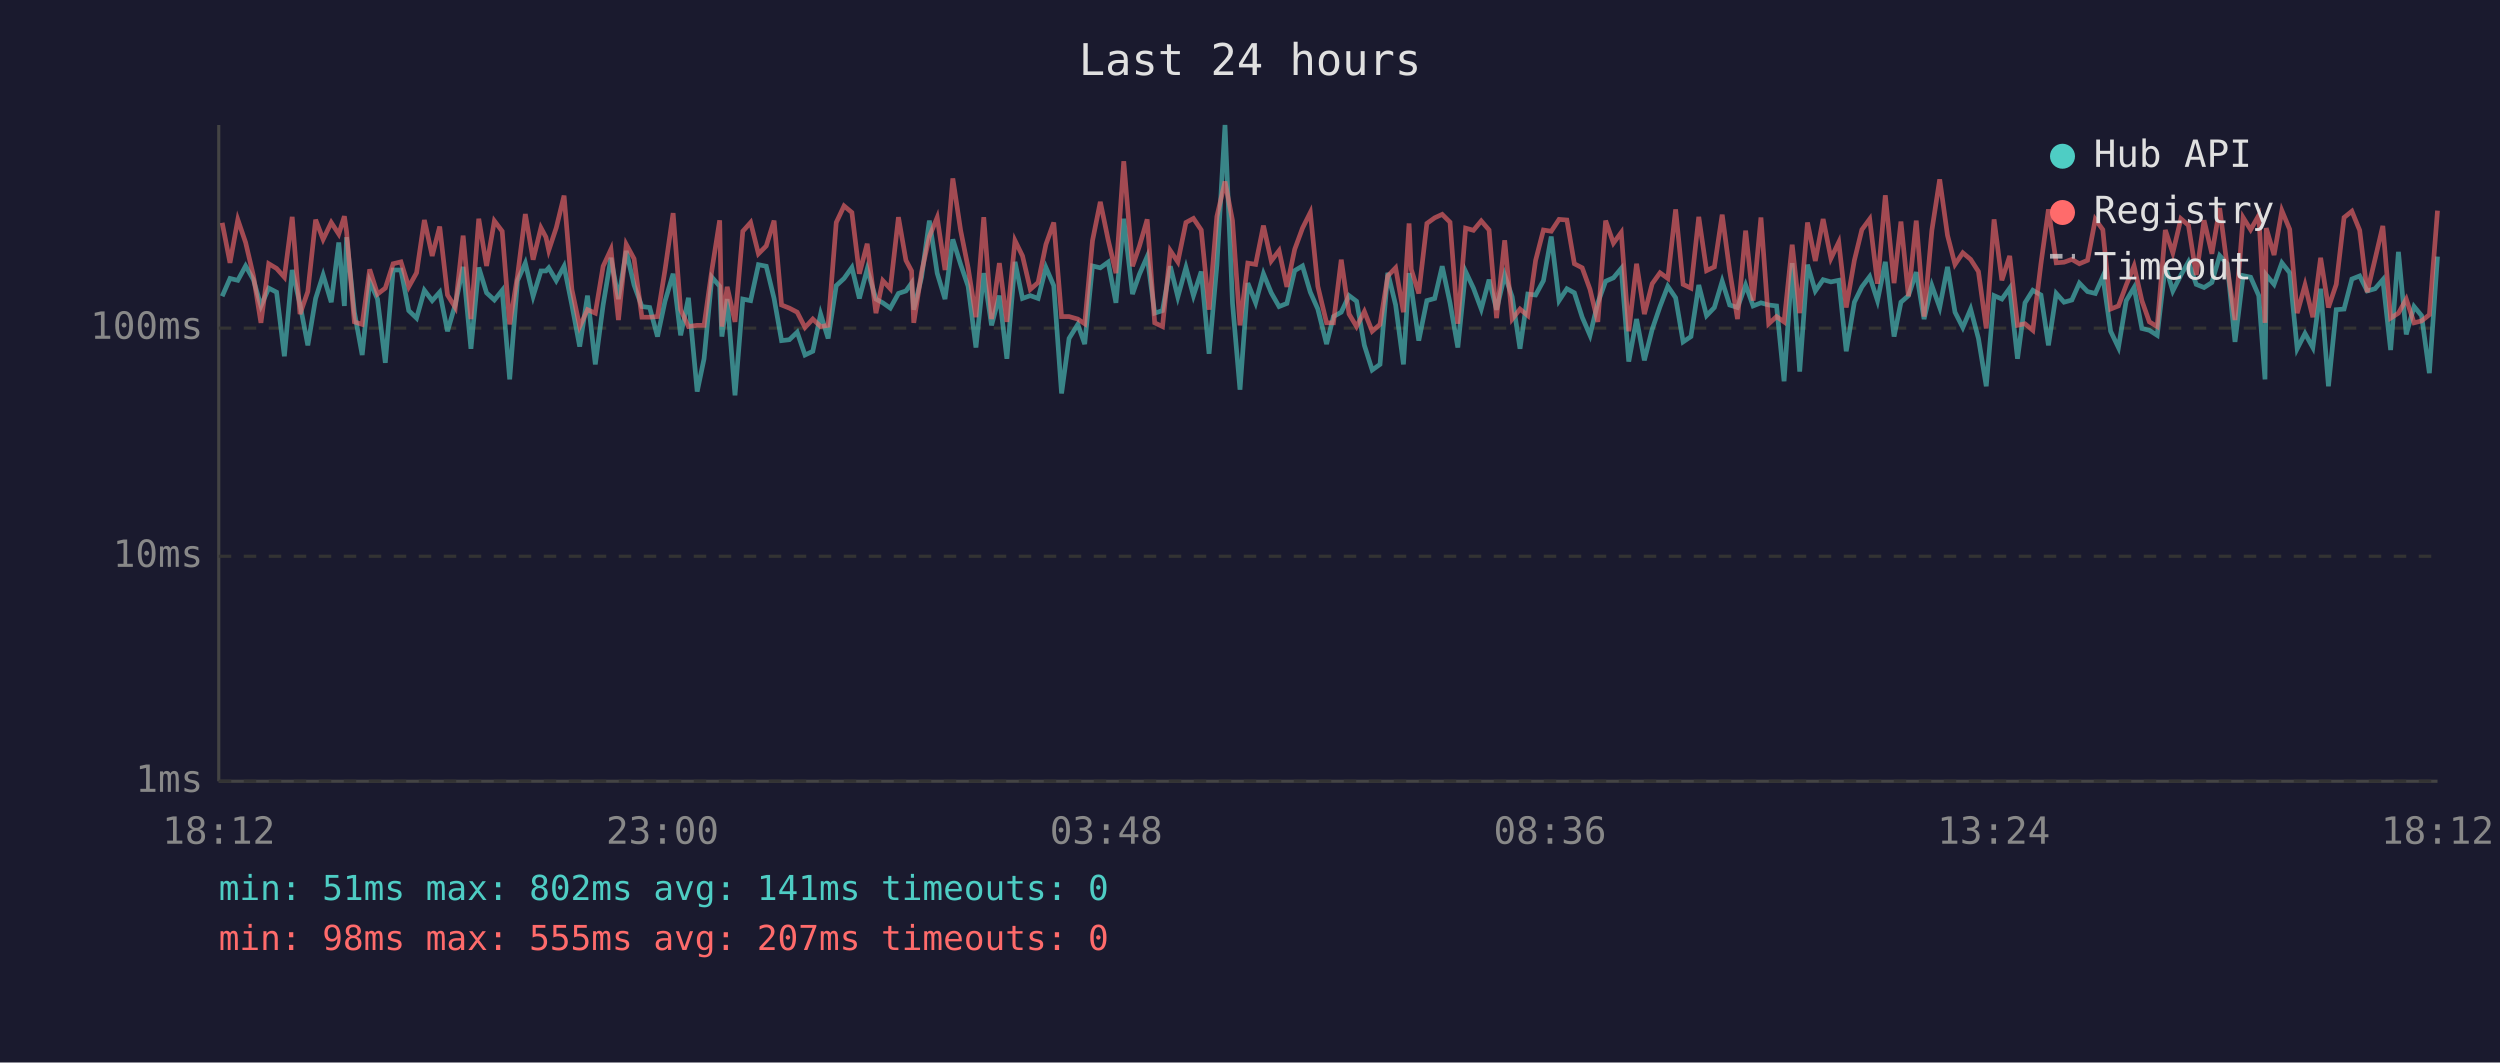
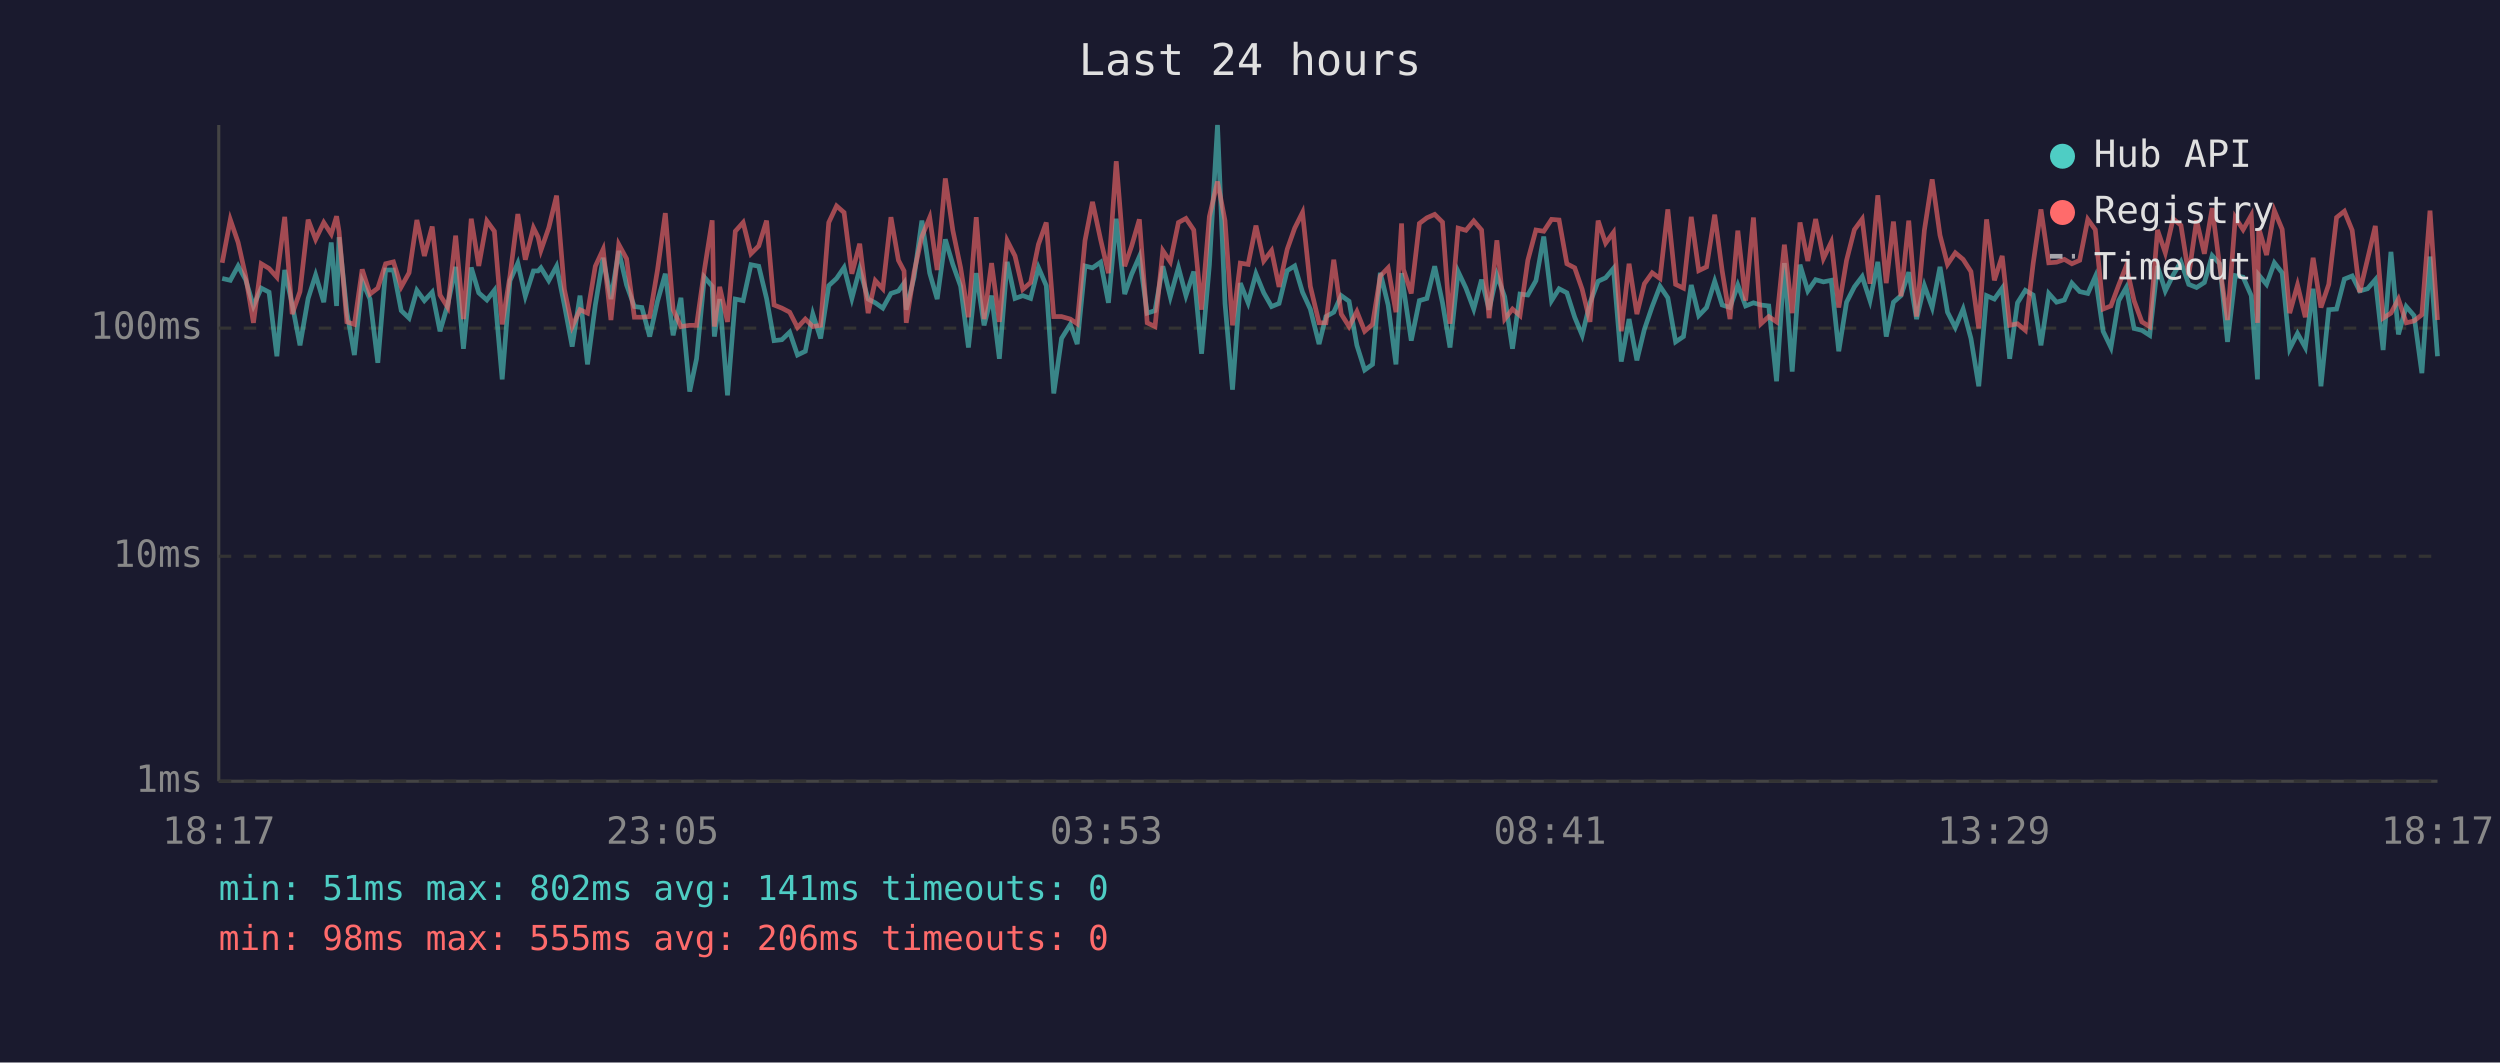
<svg xmlns="http://www.w3.org/2000/svg" viewBox="0 0 800 340" font-family="monospace" font-size="12">
  <rect width="800" height="340" fill="#1a1a2e" />
  <text x="400" y="24" fill="#e0e0e0" font-size="14" text-anchor="middle">Last 24 hours</text>
  <line x1="70" y1="40" x2="70" y2="250" stroke="#444" stroke-width="1" />
  <line x1="70" y1="250" x2="780" y2="250" stroke="#444" stroke-width="1" />
  <line x1="70" y1="250" x2="780" y2="250" stroke="#333" stroke-width="1" stroke-dasharray="4" />
  <text x="65" y="250" fill="#888" text-anchor="end" dominant-baseline="middle">1ms</text>
  <line x1="70" y1="178" x2="780" y2="178" stroke="#333" stroke-width="1" stroke-dasharray="4" />
  <text x="65" y="178" fill="#888" text-anchor="end" dominant-baseline="middle">10ms</text>
  <line x1="70" y1="105" x2="780" y2="105" stroke="#333" stroke-width="1" stroke-dasharray="4" />
  <text x="65" y="105" fill="#888" text-anchor="end" dominant-baseline="middle">100ms</text>
-   <text x="70" y="270" fill="#888" text-anchor="middle">18:12</text>
-   <text x="212" y="270" fill="#888" text-anchor="middle">23:00</text>
-   <text x="354" y="270" fill="#888" text-anchor="middle">03:48</text>
-   <text x="496" y="270" fill="#888" text-anchor="middle">08:36</text>
-   <text x="638" y="270" fill="#888" text-anchor="middle">13:24</text>
-   <text x="780" y="270" fill="#888" text-anchor="middle">18:12</text>
-   <polyline points="71.1,94.8 73.6,89.1 76.1,89.7 78.6,85.1 81.1,89.5 83.5,97.9 86.0,92.2 88.5,93.5 91.0,114.0 93.5,86.4 96.0,97.4 98.5,110.5 101.0,95.5 103.4,88.0 106.0,96.7 108.4,77.6 110.2,97.9 110.9,75.9 113.4,99.9 115.9,113.6 118.3,90.0 120.8,95.7 123.3,116.1 125.8,86.4 128.3,86.4 130.8,99.4 133.3,101.8 135.8,92.9 138.3,96.2 140.7,93.5 143.2,106.0 145.7,97.4 148.2,85.4 150.7,111.6 153.2,85.6 155.7,93.7 158.2,96.0 160.7,92.9 163.1,121.4 165.6,89.8 168.1,84.2 170.6,94.8 173.1,86.7 174.7,86.7 175.6,85.7 178.0,89.8 180.5,85.2 183.0,97.6 185.5,110.9 188.0,94.6 190.5,116.6 193.0,97.6 195.5,82.5 197.9,95.7 200.4,80.3 202.9,91.2 205.4,98.1 207.9,98.4 210.4,107.7 212.8,96.4 215.4,87.6 217.8,107.3 220.3,95.3 223.1,125.3 225.3,114.8 227.8,88.7 230.3,91.6 231.0,107.7 232.7,95.7 235.2,126.5 237.7,95.7 240.2,96.2 242.7,84.7 245.2,85.2 247.7,95.5 250.1,109.0 252.6,108.7 255.1,106.3 257.6,113.6 260.1,112.4 262.6,100.5 265.0,108.3 267.6,91.4 270.1,89.1 272.6,85.6 275.0,95.5 277.5,86.1 280.3,95.7 282.5,96.9 284.9,98.6 287.5,93.9 289.9,93.1 291.7,90.6 292.4,99.1 294.9,88.7 297.4,70.6 299.9,87.4 302.4,95.7 304.9,76.6 307.4,84.6 309.8,91.6 312.3,111.2 314.8,87.4 317.3,104.1 319.8,94.6 322.2,114.8 324.8,83.8 327.2,95.5 329.7,94.6 332.2,95.5 334.7,85.6 337.2,91.4 339.7,125.9 342.1,108.3 344.9,103.8 347.1,110.1 349.6,85.1 352.1,85.7 354.6,83.9 357.1,96.9 359.6,70.0 362.4,94.1 364.6,87.8 367.1,82.1 369.5,100.2 372.0,99.4 374.5,85.2 376.9,95.0 379.5,85.6 381.9,94.6 384.4,86.9 386.9,113.2 389.4,84.9 392.0,40.0 394.4,97.1 396.8,124.7 399.3,90.6 401.8,96.9 404.3,87.6 406.8,93.7 409.3,98.1 411.8,97.1 414.3,86.6 416.8,85.1 419.3,93.5 421.7,98.9 424.5,110.1 426.7,101.3 429.2,99.9 431.7,94.6 434.1,96.4 436.6,110.5 439.1,118.4 441.6,116.6 444.1,87.3 446.6,97.6 449.1,116.6 450.9,87.4 451.6,92.0 454.0,109.0 456.6,96.2 459.1,95.5 461.5,85.2 464.0,96.9 466.5,111.2 469.0,86.9 471.5,92.2 474.0,98.9 476.5,89.5 478.9,99.1 481.5,88.0 483.9,95.0 486.4,111.6 488.9,94.1 491.4,94.4 493.9,89.8 496.4,75.7 498.9,96.2 501.4,92.4 503.8,93.7 506.3,101.5 508.8,107.3 511.3,96.9 513.8,90.0 516.3,88.9 518.8,85.9 521.2,115.7 523.7,102.1 526.2,115.3 528.7,105.4 531.2,98.1 533.7,91.6 536.2,95.3 538.6,109.4 541.1,107.7 543.6,91.2 546.1,101.0 548.6,98.4 551.1,90.0 553.5,97.6 556.0,98.4 558.6,91.2 561.0,97.9 563.5,96.9 566.0,97.6 568.5,97.9 570.9,122.0 573.5,84.2 575.9,118.9 578.4,84.7 580.9,93.1 583.4,89.5 585.9,90.2 588.4,89.7 590.8,112.4 593.4,96.7 595.8,91.8 598.3,88.5 600.8,96.2 603.3,83.8 606.1,107.7 608.3,96.7 610.7,94.6 613.2,87.1 615.7,102.1 618.2,91.4 620.7,98.4 623.2,85.4 625.6,99.9 628.1,104.8 630.6,98.9 633.1,108.3 635.6,123.6 638.1,94.6 640.6,95.7 643.1,92.2 645.6,114.8 648.0,96.9 650.5,92.9 653.1,94.4 655.5,110.5 658.0,93.9 660.5,96.7 663.0,96.0 665.4,90.6 668.0,93.3 670.5,93.9 672.9,88.5 675.4,106.0 677.9,111.2 680.4,96.2 682.9,92.0 685.4,105.1 687.8,105.7 690.3,107.3 692.9,85.1 695.3,93.1 697.9,88.0 700.3,83.8 702.8,91.0 705.3,92.0 707.8,90.4 710.3,81.8 712.7,84.4 715.2,109.4 717.8,88.2 720.2,88.7 722.8,94.6 724.8,121.4 725.2,88.0 727.7,91.0 730.2,84.1 732.7,87.3 735.1,111.6 737.6,106.7 740.1,111.2 742.6,92.4 745.1,123.6 747.6,99.1 750.1,98.9 752.6,89.3 755.1,88.3 757.5,93.1 760.0,92.4 762.5,89.5 765.0,112.0 767.5,80.6 770.0,107.0 772.5,98.1 774.9,101.0 777.4,119.4 780.0,82.1" fill="none" stroke="#4ecdc4" stroke-width="1.5" opacity="0.6" />
-   <polyline points="71.1,71.3 73.6,84.1 76.1,70.3 78.6,77.6 81.1,88.3 83.5,103.3 86.0,84.4 88.5,85.9 91.0,88.7 93.5,69.4 96.0,100.5 98.5,93.3 101.0,70.3 103.4,76.6 106.0,71.2 108.4,74.9 110.2,69.2 110.9,74.1 113.4,103.0 115.9,103.8 118.3,86.2 120.8,94.1 123.3,92.2 125.8,84.4 128.3,83.8 130.8,91.8 133.3,87.3 135.8,70.4 138.3,81.9 140.7,72.5 143.2,94.4 145.7,98.4 148.2,75.4 150.7,102.1 153.2,70.0 155.7,85.1 158.2,70.7 160.7,74.0 163.1,103.8 165.6,88.3 168.1,68.5 170.6,83.1 173.1,72.9 174.7,75.9 175.6,80.1 178.0,72.9 180.5,62.6 183.0,92.6 185.5,104.5 188.0,99.1 190.5,100.2 193.0,85.2 195.5,79.8 197.9,102.4 200.4,78.2 202.9,82.8 205.4,101.5 207.9,101.5 210.4,101.3 212.8,86.4 215.4,68.2 217.8,99.1 220.3,104.5 223.1,104.1 225.3,104.1 227.8,86.4 230.3,70.5 231.0,104.5 232.7,91.8 235.2,103.0 237.7,74.0 240.2,71.2 242.7,81.2 245.2,78.7 247.7,70.6 250.1,97.6 252.6,98.6 255.1,99.9 257.6,104.8 260.1,102.1 262.6,104.5 265.0,104.1 267.6,71.2 270.1,65.9 272.6,68.0 275.0,87.6 277.5,78.0 280.3,100.2 282.5,89.8 284.9,92.4 287.5,69.5 289.9,83.3 291.7,86.7 292.4,103.3 294.9,87.1 297.4,75.7 299.9,69.6 302.4,86.4 304.9,57.1 307.4,73.7 309.8,85.7 312.3,101.5 314.8,69.5 317.3,102.1 319.8,84.2 322.2,103.0 324.8,77.0 327.2,81.9 329.7,92.6 332.2,90.4 334.7,78.2 337.2,71.2 339.7,101.3 342.1,101.3 344.9,102.1 347.1,103.6 349.6,77.0 352.1,64.6 354.6,76.7 357.1,87.4 359.6,51.6 362.4,85.2 364.6,78.8 367.1,70.2 369.5,103.3 372.0,104.5 374.5,80.2 376.9,83.8 379.5,71.2 381.9,69.9 384.4,73.6 386.9,99.1 389.4,69.3 392.0,58.1 394.4,70.6 396.8,104.1 399.3,84.2 401.8,84.6 404.3,72.2 406.8,83.5 409.3,80.2 411.8,91.8 414.3,79.8 416.8,73.0 419.3,68.0 421.7,91.6 424.5,103.3 426.7,103.3 429.2,83.1 431.7,100.5 434.1,104.5 436.6,99.7 439.1,106.0 441.6,103.8 444.1,88.3 446.6,85.7 449.1,99.9 450.9,71.5 451.6,86.2 454.0,93.9 456.6,71.5 459.1,69.7 461.5,68.6 464.0,71.1 466.5,103.6 469.0,73.0 471.5,73.7 474.0,70.7 476.5,73.6 478.9,101.8 481.5,76.9 483.9,102.1 486.4,98.9 488.9,101.0 491.4,83.3 493.9,73.6 496.4,74.0 498.9,70.2 501.4,70.4 503.8,84.4 506.3,85.7 508.8,92.6 511.3,103.0 513.8,70.6 516.3,77.8 518.8,74.4 521.2,106.0 523.7,84.4 526.2,100.5 528.7,90.8 531.2,87.3 533.7,89.1 536.2,67.0 538.6,91.0 541.1,92.2 543.6,69.4 546.1,86.6 548.6,85.4 551.1,68.7 553.5,86.7 556.0,102.1 558.6,73.8 561.0,96.2 563.5,69.6 566.0,103.6 568.5,101.3 570.9,103.0 573.5,78.3 575.9,100.2 578.4,71.2 580.9,83.5 583.4,70.1 585.9,82.7 588.4,77.5 590.8,98.4 593.4,83.3 595.8,73.5 598.3,70.1 600.8,90.8 603.3,62.5 606.1,90.6 608.3,70.9 610.7,94.8 613.2,70.6 615.7,101.3 618.2,73.7 620.7,57.4 623.2,75.3 625.6,84.6 628.1,80.9 630.6,83.0 633.1,86.9 635.6,105.1 638.1,70.2 640.6,89.7 643.1,81.9 645.6,104.1 648.0,103.6 650.5,105.7 653.1,84.4 655.5,67.0 658.0,84.1 660.5,83.9 663.0,83.0 665.4,84.4 668.0,83.3 670.5,70.2 672.9,73.5 675.4,98.9 677.9,97.9 680.4,91.2 682.9,85.1 685.4,96.2 687.8,103.0 690.3,104.5 692.9,73.6 695.3,80.9 697.9,70.0 700.3,72.1 702.8,88.0 705.3,70.5 707.8,81.2 710.3,66.6 712.7,85.2 715.2,102.4 717.8,69.6 720.2,73.5 722.8,68.9 724.8,103.3 725.2,73.0 727.7,81.6 730.2,67.4 732.7,73.4 735.1,100.2 737.6,91.2 740.1,101.5 742.6,82.5 745.1,98.4 747.6,91.0 750.1,69.6 752.6,67.6 755.1,73.7 757.5,93.5 760.0,83.0 762.5,72.3 765.0,101.8 767.5,100.2 770.0,95.7 772.5,103.3 774.9,102.7 777.4,100.7 780.0,67.4" fill="none" stroke="#ff6b6b" stroke-width="1.5" opacity="0.6" />
+   <text x="70" y="270" fill="#888" text-anchor="middle">18:17</text>
+   <text x="212" y="270" fill="#888" text-anchor="middle">23:05</text>
+   <text x="354" y="270" fill="#888" text-anchor="middle">03:53</text>
+   <text x="496" y="270" fill="#888" text-anchor="middle">08:41</text>
+   <text x="638" y="270" fill="#888" text-anchor="middle">13:29</text>
+   <text x="780" y="270" fill="#888" text-anchor="middle">18:17</text>
+   <polyline points="71.1,89.1 73.7,89.7 76.2,85.1 78.6,89.5 81.1,97.9 83.6,92.2 86.1,93.5 88.6,114.0 91.1,86.4 93.5,97.4 96.0,110.5 98.6,95.5 101.0,88.0 103.6,96.7 106.0,77.6 107.7,97.9 108.5,75.9 111.0,99.9 113.4,113.6 115.9,90.0 118.4,95.7 120.9,116.1 123.4,86.4 125.9,86.4 128.4,99.4 130.9,101.8 133.4,92.9 135.8,96.2 138.3,93.5 140.8,106.0 143.3,97.4 145.8,85.4 148.3,111.6 150.8,85.6 153.2,93.7 155.8,96.0 158.2,92.9 160.7,121.4 163.2,89.8 165.7,84.2 168.1,94.8 170.7,86.7 172.2,86.7 173.1,85.7 175.6,89.8 178.1,85.2 180.6,97.6 183.1,110.9 185.6,94.6 188.0,116.6 190.5,97.6 193.0,82.5 195.5,95.7 198.0,80.3 200.5,91.2 203.0,98.1 205.4,98.4 207.9,107.7 210.4,96.4 212.9,87.6 215.4,107.3 217.9,95.3 220.7,125.3 222.9,114.8 225.4,88.7 227.9,91.6 228.6,107.7 230.3,95.7 232.8,126.5 235.3,95.7 237.8,96.2 240.3,84.7 242.8,85.2 245.3,95.5 247.7,109.0 250.2,108.7 252.7,106.3 255.2,113.6 257.7,112.4 260.1,100.5 262.6,108.3 265.2,91.4 267.7,89.1 270.1,85.6 272.6,95.5 275.1,86.1 277.8,95.7 280.1,96.9 282.5,98.6 285.1,93.9 287.5,93.1 289.3,90.6 290.0,99.1 292.5,88.7 295.0,70.6 297.5,87.4 299.9,95.7 302.5,76.6 304.9,84.6 307.4,91.6 309.9,111.2 312.4,87.4 314.9,104.1 317.3,94.6 319.8,114.8 322.3,83.8 324.8,95.5 327.3,94.6 329.8,95.5 332.3,85.6 334.8,91.4 337.2,125.9 339.7,108.3 342.5,103.8 344.7,110.1 347.2,85.1 349.6,85.7 352.2,83.9 354.7,96.9 357.2,70.0 359.9,94.1 362.1,87.8 364.6,82.1 367.1,100.2 369.6,99.4 372.1,85.2 374.5,95.0 377.1,85.6 379.5,94.6 382.0,86.9 384.5,113.2 387.0,84.9 389.6,40.0 392.0,97.1 394.4,124.7 396.9,90.6 399.4,96.9 401.9,87.6 404.4,93.7 406.9,98.1 409.3,97.1 411.9,86.6 414.3,85.1 416.8,93.5 419.3,98.9 422.1,110.1 424.3,101.3 426.8,99.9 429.2,94.6 431.7,96.4 434.2,110.5 436.7,118.4 439.2,116.6 441.7,87.3 444.2,97.6 446.7,116.6 448.5,87.4 449.1,92.0 451.6,109.0 454.2,96.2 456.6,95.5 459.1,85.2 461.6,96.9 464.0,111.2 466.6,86.9 469.1,92.2 471.6,98.9 474.1,89.5 476.5,99.1 479.0,88.0 481.5,95.0 484.0,111.6 486.4,94.1 488.9,94.4 491.5,89.8 494.0,75.7 496.5,96.2 498.9,92.4 501.4,93.7 503.9,101.5 506.3,107.3 508.8,96.9 511.4,90.0 513.8,88.9 516.3,85.9 518.8,115.7 521.3,102.1 523.8,115.3 526.2,105.4 528.7,98.1 531.2,91.6 533.7,95.3 536.2,109.4 538.7,107.7 541.2,91.2 543.6,101.0 546.1,98.4 548.7,90.0 551.1,97.6 553.6,98.4 556.1,91.2 558.6,97.9 561.1,96.9 563.5,97.6 566.0,97.9 568.5,122.0 571.0,84.2 573.5,118.9 576.0,84.7 578.5,93.1 581.0,89.5 583.5,90.2 586.0,89.7 588.4,112.4 590.9,96.7 593.4,91.8 595.9,88.5 598.4,96.2 600.9,83.8 603.6,107.7 605.9,96.7 608.3,94.6 610.8,87.1 613.3,102.1 615.8,91.4 618.3,98.4 620.8,85.4 623.2,99.9 625.7,104.8 628.2,98.9 630.7,108.3 633.2,123.6 635.7,94.6 638.2,95.7 640.7,92.2 643.1,114.8 645.6,96.9 648.1,92.9 650.6,94.4 653.1,110.5 655.6,93.9 658.1,96.7 660.6,96.0 663.0,90.6 665.5,93.3 668.1,93.9 670.5,88.5 673.0,106.0 675.5,111.2 678.0,96.2 680.4,92.0 682.9,105.1 685.4,105.7 687.9,107.3 690.4,85.1 692.9,93.1 695.4,88.0 697.9,83.8 700.4,91.0 702.9,92.0 705.4,90.4 707.9,81.8 710.3,84.4 712.8,109.4 715.3,88.2 717.8,88.7 720.4,94.6 722.4,121.4 722.8,88.0 725.3,91.0 727.8,84.1 730.3,87.3 732.7,111.6 735.2,106.7 737.7,111.2 740.2,92.4 742.7,123.6 745.2,99.1 747.7,98.9 750.2,89.3 752.7,88.3 755.1,93.1 757.6,92.4 760.1,89.5 762.6,112.0 765.1,80.6 767.5,107.0 770.0,98.1 772.5,101.0 775.0,119.4 777.6,82.1 780.0,114.0" fill="none" stroke="#4ecdc4" stroke-width="1.5" opacity="0.6" />
+   <polyline points="71.1,84.1 73.7,70.3 76.2,77.6 78.6,88.3 81.1,103.3 83.6,84.4 86.1,85.9 88.6,88.7 91.1,69.4 93.5,100.5 96.0,93.3 98.6,70.3 101.0,76.6 103.6,71.2 106.0,74.9 107.7,69.2 108.5,74.1 111.0,103.0 113.4,103.8 115.9,86.2 118.4,94.1 120.9,92.2 123.4,84.4 125.9,83.8 128.4,91.8 130.9,87.3 133.4,70.4 135.8,81.9 138.3,72.5 140.8,94.4 143.3,98.4 145.8,75.4 148.3,102.1 150.8,70.0 153.2,85.1 155.8,70.7 158.2,74.0 160.7,103.8 163.2,88.3 165.7,68.5 168.1,83.1 170.7,72.9 172.2,75.9 173.1,80.1 175.6,72.9 178.1,62.6 180.6,92.6 183.1,104.5 185.6,99.1 188.0,100.2 190.5,85.2 193.0,79.8 195.5,102.4 198.0,78.2 200.5,82.8 203.0,101.5 205.4,101.5 207.9,101.3 210.4,86.4 212.9,68.2 215.4,99.1 217.9,104.5 220.7,104.1 222.9,104.1 225.4,86.4 227.9,70.5 228.6,104.5 230.3,91.8 232.8,103.0 235.3,74.0 237.8,71.2 240.3,81.2 242.8,78.7 245.3,70.6 247.7,97.6 250.2,98.6 252.7,99.9 255.2,104.8 257.7,102.1 260.1,104.5 262.6,104.1 265.2,71.2 267.7,65.9 270.1,68.0 272.6,87.6 275.1,78.0 277.8,100.2 280.1,89.8 282.5,92.4 285.1,69.5 287.5,83.3 289.3,86.7 290.0,103.3 292.5,87.1 295.0,75.7 297.5,69.6 299.9,86.4 302.5,57.1 304.9,73.7 307.4,85.7 309.9,101.5 312.4,69.5 314.9,102.1 317.3,84.2 319.8,103.0 322.3,77.0 324.8,81.9 327.3,92.6 329.8,90.4 332.3,78.2 334.8,71.2 337.2,101.3 339.7,101.3 342.5,102.1 344.7,103.6 347.2,77.0 349.6,64.6 352.2,76.7 354.7,87.4 357.2,51.6 359.9,85.2 362.1,78.8 364.6,70.2 367.1,103.3 369.6,104.5 372.1,80.2 374.5,83.8 377.1,71.2 379.5,69.9 382.0,73.6 384.5,99.1 387.0,69.3 389.6,58.1 392.0,70.6 394.4,104.1 396.9,84.2 399.4,84.6 401.9,72.2 404.4,83.5 406.9,80.2 409.3,91.8 411.9,79.8 414.3,73.0 416.8,68.0 419.3,91.6 422.1,103.3 424.3,103.3 426.8,83.1 429.2,100.5 431.7,104.5 434.2,99.7 436.7,106.0 439.2,103.8 441.7,88.3 444.2,85.7 446.7,99.9 448.5,71.5 449.1,86.2 451.6,93.9 454.2,71.5 456.6,69.7 459.1,68.6 461.6,71.1 464.0,103.6 466.6,73.0 469.1,73.7 471.6,70.7 474.1,73.6 476.5,101.8 479.0,76.9 481.5,102.1 484.0,98.9 486.4,101.0 488.9,83.3 491.5,73.6 494.0,74.0 496.5,70.2 498.9,70.4 501.4,84.4 503.9,85.7 506.3,92.6 508.8,103.0 511.4,70.6 513.8,77.8 516.3,74.4 518.8,106.0 521.3,84.4 523.8,100.5 526.2,90.8 528.7,87.3 531.2,89.1 533.7,67.0 536.2,91.0 538.7,92.2 541.2,69.4 543.6,86.6 546.1,85.4 548.7,68.7 551.1,86.7 553.6,102.1 556.1,73.8 558.6,96.2 561.1,69.6 563.5,103.6 566.0,101.3 568.5,103.0 571.0,78.3 573.5,100.2 576.0,71.2 578.5,83.5 581.0,70.1 583.5,82.7 586.0,77.5 588.4,98.4 590.9,83.3 593.4,73.5 595.9,70.1 598.4,90.8 600.9,62.5 603.6,90.6 605.9,70.9 608.3,94.8 610.8,70.6 613.3,101.3 615.8,73.7 618.3,57.4 620.8,75.3 623.2,84.6 625.7,80.9 628.2,83.0 630.7,86.9 633.2,105.1 635.7,70.2 638.2,89.7 640.7,81.9 643.1,104.1 645.6,103.6 648.1,105.7 650.6,84.4 653.1,67.0 655.6,84.1 658.1,83.9 660.6,83.0 663.0,84.4 665.5,83.3 668.1,70.2 670.5,73.5 673.0,98.9 675.5,97.9 678.0,91.2 680.4,85.1 682.9,96.2 685.4,103.0 687.9,104.5 690.4,73.6 692.9,80.9 695.4,70.0 697.9,72.1 700.4,88.0 702.9,70.5 705.4,81.2 707.9,66.6 710.3,85.2 712.8,102.4 715.3,69.6 717.8,73.5 720.4,68.9 722.4,103.3 722.8,73.0 725.3,81.6 727.8,67.4 730.3,73.4 732.7,100.2 735.2,91.2 737.7,101.5 740.2,82.5 742.7,98.4 745.2,91.0 747.7,69.6 750.2,67.6 752.7,73.7 755.1,93.5 757.6,83.0 760.1,72.3 762.6,101.8 765.1,100.2 767.5,95.7 770.0,103.3 772.5,102.7 775.0,100.7 777.6,67.4 780.0,102.4" fill="none" stroke="#ff6b6b" stroke-width="1.5" opacity="0.6" />
  <circle cx="660" cy="50" r="4" fill="#4ecdc4" />
  <text x="670" y="50" fill="#e0e0e0" dominant-baseline="middle">Hub API</text>
  <circle cx="660" cy="68" r="4" fill="#ff6b6b" />
  <text x="670" y="68" fill="#e0e0e0" dominant-baseline="middle">Registry</text>
  <line x1="656" y1="82" x2="664" y2="82" stroke="#e0e0e0" stroke-width="1.5" stroke-dasharray="4,3" opacity="0.7" />
  <text x="670" y="86" fill="#e0e0e0" dominant-baseline="middle">Timeout</text>
  <text x="70" y="288" fill="#4ecdc4" font-size="11">min: 51ms  max: 802ms  avg: 141ms  timeouts: 0</text>
-   <text x="70" y="304" fill="#ff6b6b" font-size="11">min: 98ms  max: 555ms  avg: 207ms  timeouts: 0</text>
+   <text x="70" y="304" fill="#ff6b6b" font-size="11">min: 98ms  max: 555ms  avg: 206ms  timeouts: 0</text>
</svg>
